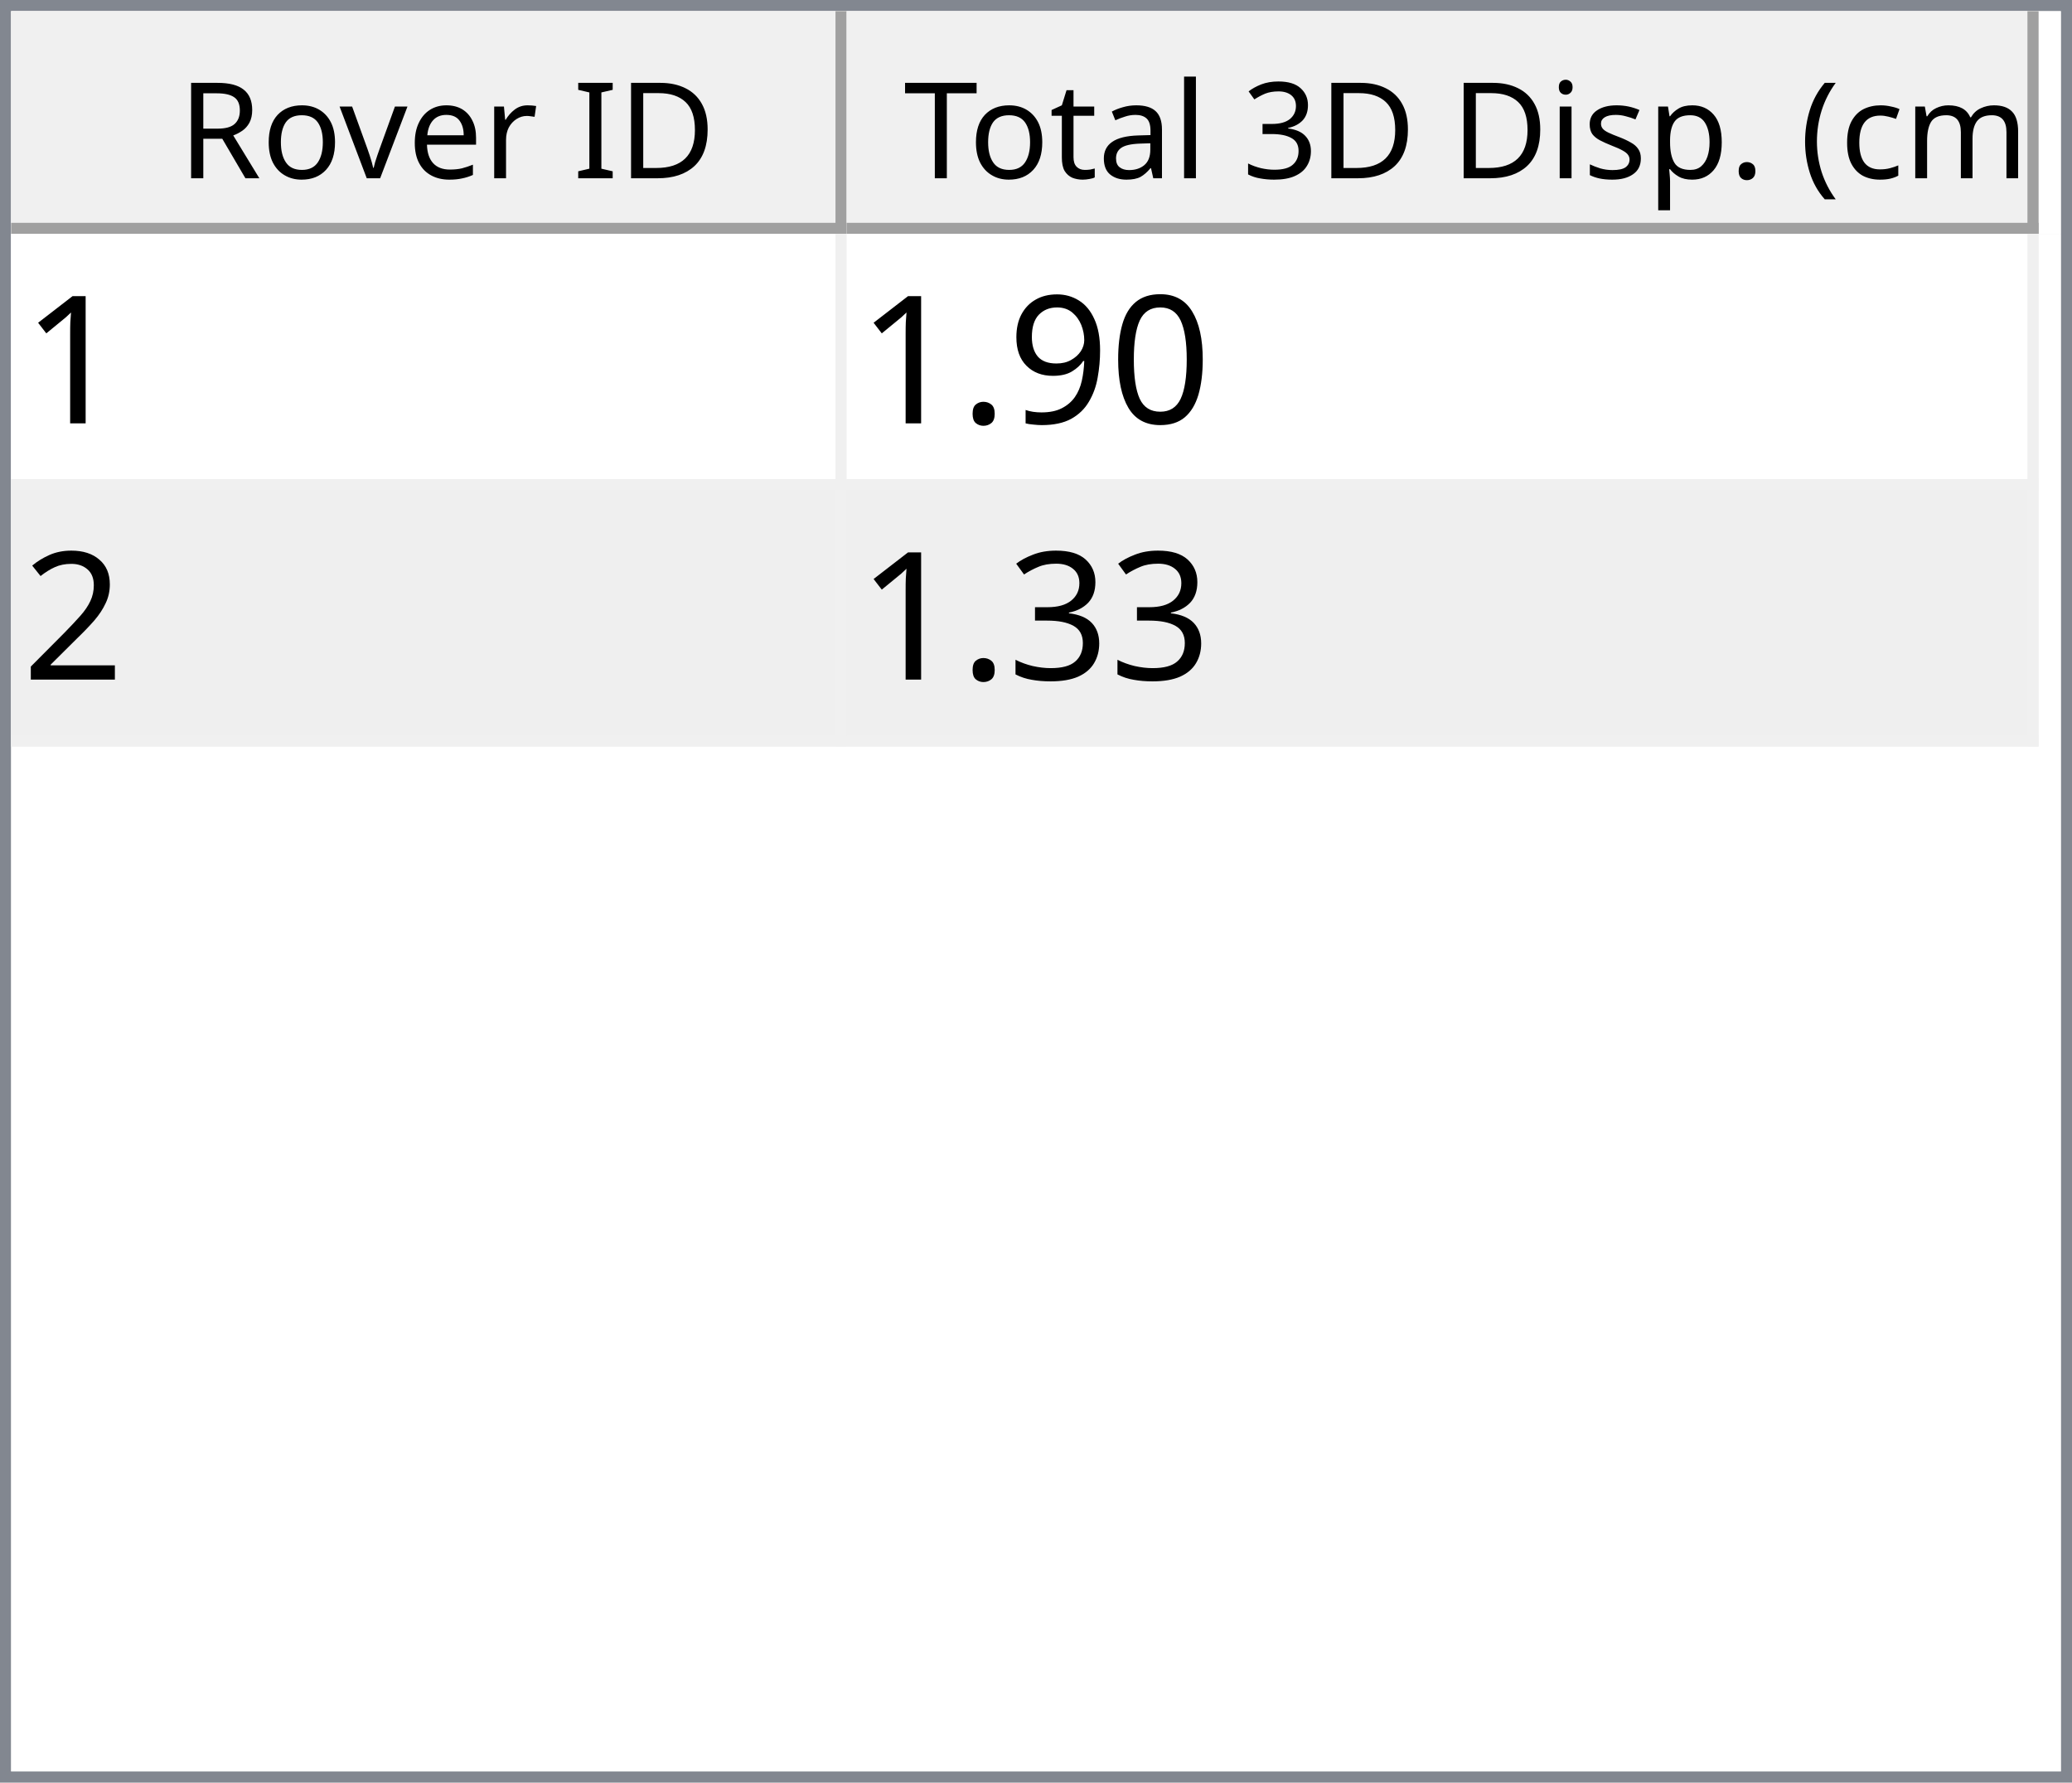
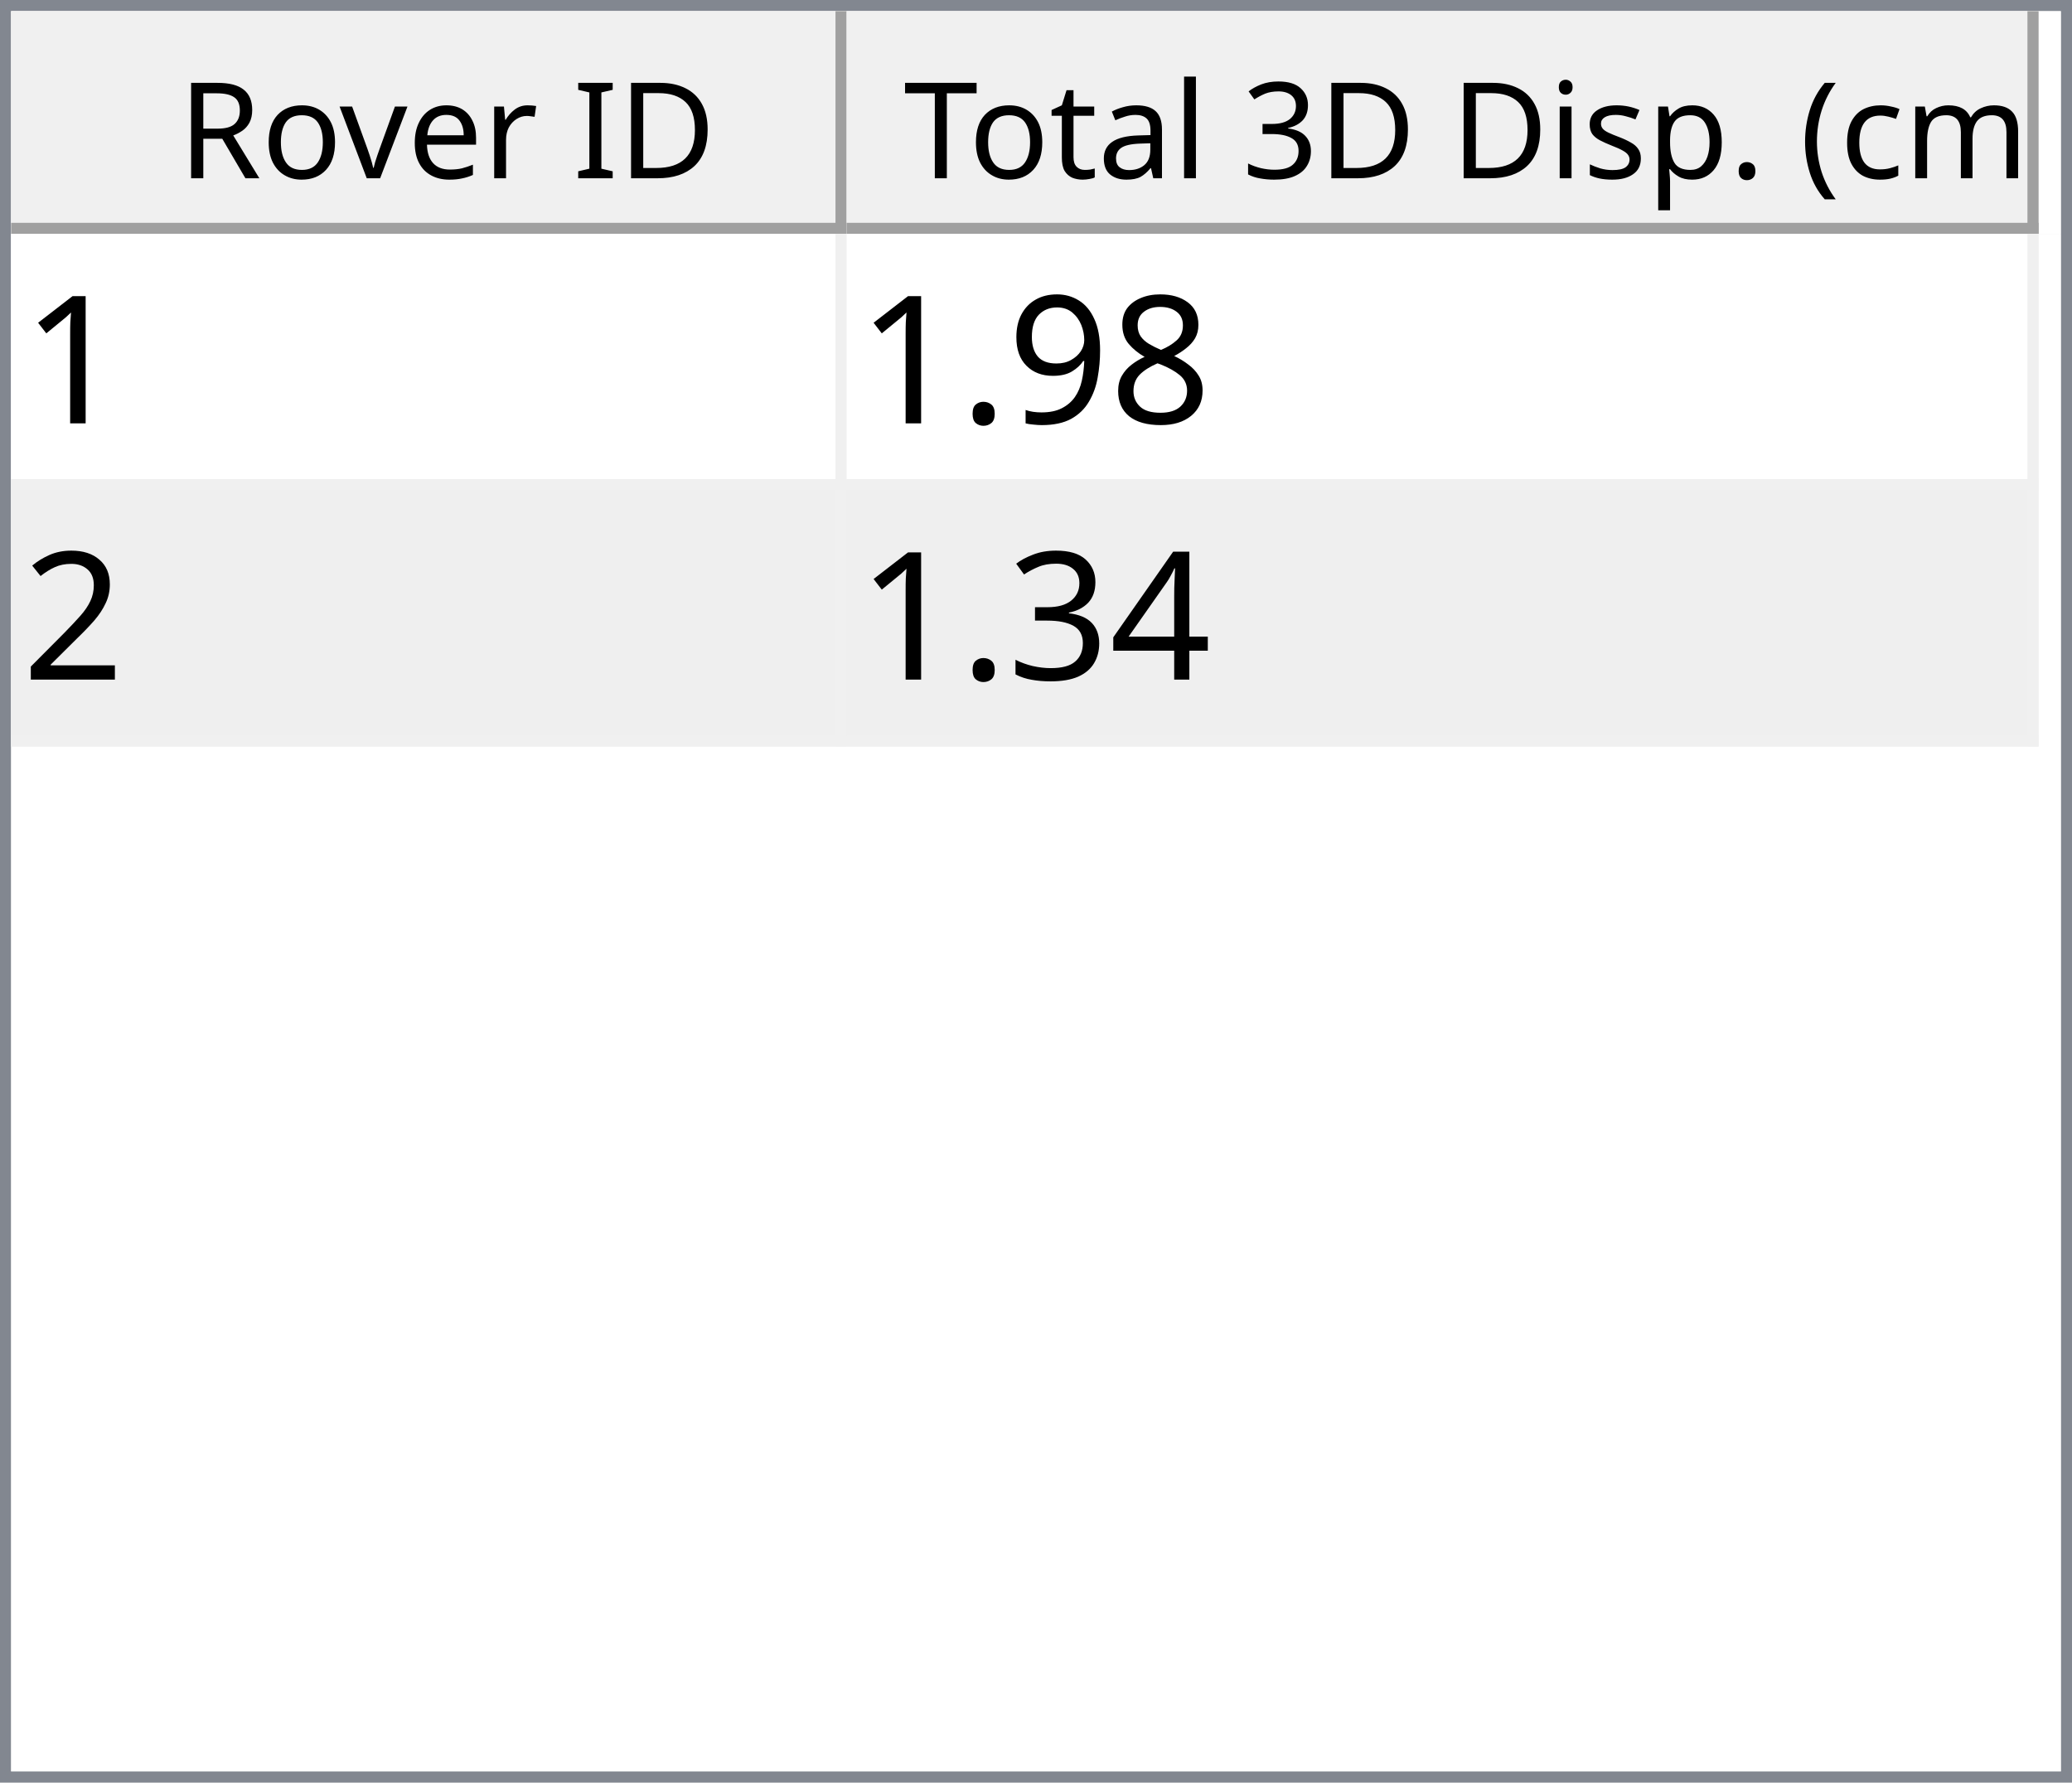
<svg xmlns="http://www.w3.org/2000/svg" style="fill-opacity:1; color-rendering:auto; color-interpolation:auto; text-rendering:auto; stroke:black; stroke-linecap:square; stroke-miterlimit:10; shape-rendering:auto; stroke-opacity:1; fill:black; stroke-dasharray:none; font-weight:normal; stroke-width:1; font-family:'Dialog'; font-style:normal; stroke-linejoin:miter; font-size:12px; stroke-dashoffset:0; image-rendering:auto;" width="186" height="160">
  <defs id="genericDefs" />
  <g>
    <defs id="defs1">
      <clipPath clipPathUnits="userSpaceOnUse" id="clipPath1">
        <path d="M0 0 L186 0 L186 160 L0 160 L0 0 Z" />
      </clipPath>
      <clipPath clipPathUnits="userSpaceOnUse" id="clipPath2">
        <path d="M0 0 L0 160 L186 160 L186 0 Z" />
      </clipPath>
      <clipPath clipPathUnits="userSpaceOnUse" id="clipPath3">
        <path d="M0 0 L0 20 L184 20 L184 0 Z" />
      </clipPath>
      <clipPath clipPathUnits="userSpaceOnUse" id="clipPath4">
        <path d="M0 0 L0 20 L75 20 L75 0 Z" />
      </clipPath>
      <clipPath clipPathUnits="userSpaceOnUse" id="clipPath5">
        <path d="M1 1 L1 19 L74 19 L74 1 Z" />
      </clipPath>
      <clipPath clipPathUnits="userSpaceOnUse" id="clipPath6">
        <path d="M0 0 L0 18 L73 18 L73 0 Z" />
      </clipPath>
      <clipPath clipPathUnits="userSpaceOnUse" id="clipPath7">
        <path d="M-0.5 -0.5 L-0.5 19.5 L74.5 19.5 L74.5 -0.5 Z" />
      </clipPath>
      <clipPath clipPathUnits="userSpaceOnUse" id="clipPath8">
        <path d="M0 0 L0 20 L107 20 L107 0 Z" />
      </clipPath>
      <clipPath clipPathUnits="userSpaceOnUse" id="clipPath9">
        <path d="M1 1 L1 19 L106 19 L106 1 Z" />
      </clipPath>
      <clipPath clipPathUnits="userSpaceOnUse" id="clipPath10">
        <path d="M0 0 L0 18 L105 18 L105 0 Z" />
      </clipPath>
      <clipPath clipPathUnits="userSpaceOnUse" id="clipPath11">
        <path d="M-0.5 -0.5 L-0.5 19.5 L106.5 19.5 L106.5 -0.5 Z" />
      </clipPath>
      <clipPath clipPathUnits="userSpaceOnUse" id="clipPath12">
        <path d="M0 0 L0 138 L184 138 L184 0 Z" />
      </clipPath>
      <clipPath clipPathUnits="userSpaceOnUse" id="clipPath13">
        <path d="M0 0 L0 46 L182 46 L182 0 Z" />
      </clipPath>
      <clipPath clipPathUnits="userSpaceOnUse" id="clipPath14">
        <path d="M-0.5 -0.5 L-0.5 45.5 L181.5 45.5 L181.5 -0.5 Z" />
      </clipPath>
      <clipPath clipPathUnits="userSpaceOnUse" id="clipPath15">
        <path d="M0 0 L0 22 L74 22 L74 0 Z" />
      </clipPath>
      <clipPath clipPathUnits="userSpaceOnUse" id="clipPath16">
        <path d="M0 0 L0 22 L106 22 L106 0 Z" />
      </clipPath>
      <font horiz-adv-x="64.551" id="font1">
        <font-face ascent="107.91" descent="25.098" units-per-em="100" style="font-style:normal; font-family:Segoe UI; font-weight:normal;" />
        <missing-glyph horiz-adv-x="64.551" d="M8.109 0 L8.109 68.266 L56.453 68.266 L56.453 0 L8.109 0 ZM15.328 7.234 L49.219 7.234 L49.219 61.031 L15.328 61.031 L15.328 7.234 Z" />
        <glyph unicode="D" horiz-adv-x="70.117" d="M9.188 0 L9.188 70.016 L28.516 70.016 Q65.531 70.016 65.531 35.891 Q65.531 19.672 55.25 9.836 Q44.969 0 27.734 0 L9.188 0 ZM17.391 62.594 L17.391 7.422 L27.828 7.422 Q41.609 7.422 49.273 14.797 Q56.938 22.172 56.938 35.688 Q56.938 62.594 28.328 62.594 L17.391 62.594 Z" />
        <glyph unicode="I" horiz-adv-x="26.611" d="M17.391 0 L9.188 0 L9.188 70.016 L17.391 70.016 L17.391 0 Z" />
        <glyph unicode=" " horiz-adv-x="27.393" d="" />
        <glyph unicode="r" horiz-adv-x="34.766" d="M34.188 41.891 Q32.078 43.5 28.125 43.5 Q23 43.5 19.555 38.672 Q16.109 33.844 16.109 25.484 L16.109 0 L8.109 0 L8.109 50 L16.109 50 L16.109 39.703 L16.312 39.703 Q18.016 44.969 21.531 47.922 Q25.047 50.875 29.391 50.875 Q32.516 50.875 34.188 50.203 L34.188 41.891 Z" />
        <glyph unicode="e" horiz-adv-x="52.295" d="M48.297 23 L12.984 23 Q13.188 14.656 17.484 10.109 Q21.781 5.562 29.297 5.562 Q37.75 5.562 44.828 11.141 L44.828 3.609 Q38.234 -1.172 27.391 -1.172 Q16.797 -1.172 10.742 5.641 Q4.688 12.453 4.688 24.812 Q4.688 36.469 11.305 43.82 Q17.922 51.172 27.734 51.172 Q37.547 51.172 42.922 44.828 Q48.297 38.484 48.297 27.203 L48.297 23 ZM40.094 29.781 Q40.047 36.719 36.75 40.578 Q33.453 44.438 27.594 44.438 Q21.922 44.438 17.969 40.383 Q14.016 36.328 13.094 29.781 L40.094 29.781 Z" />
        <glyph unicode="v" horiz-adv-x="47.9" d="M47.406 50 L27.484 0 L19.625 0 L0.688 50 L9.469 50 L22.172 13.672 Q23.578 9.672 23.922 6.688 L24.125 6.688 Q24.609 10.453 25.688 13.484 L38.969 50 L47.406 50 Z" />
        <glyph unicode="o" horiz-adv-x="58.594" d="M29 -1.172 Q17.922 -1.172 11.305 5.836 Q4.688 12.844 4.688 24.422 Q4.688 37.016 11.57 44.094 Q18.453 51.172 30.172 51.172 Q41.359 51.172 47.633 44.289 Q53.906 37.406 53.906 25.203 Q53.906 13.234 47.141 6.031 Q40.375 -1.172 29 -1.172 ZM29.594 44.438 Q21.875 44.438 17.383 39.188 Q12.891 33.938 12.891 24.703 Q12.891 15.828 17.43 10.695 Q21.969 5.562 29.594 5.562 Q37.359 5.562 41.531 10.594 Q45.703 15.625 45.703 24.906 Q45.703 34.281 41.531 39.359 Q37.359 44.438 29.594 44.438 Z" />
        <glyph unicode="R" horiz-adv-x="59.814" d="M59.375 0 L49.609 0 L37.891 19.625 Q36.281 22.359 34.766 24.289 Q33.25 26.219 31.664 27.438 Q30.078 28.656 28.25 29.219 Q26.422 29.781 24.125 29.781 L17.391 29.781 L17.391 0 L9.188 0 L9.188 70.016 L30.078 70.016 Q34.672 70.016 38.555 68.867 Q42.438 67.719 45.289 65.375 Q48.141 63.031 49.758 59.547 Q51.375 56.062 51.375 51.375 Q51.375 47.703 50.273 44.656 Q49.172 41.609 47.148 39.211 Q45.125 36.812 42.266 35.133 Q39.406 33.453 35.844 32.516 L35.844 32.328 Q37.594 31.547 38.891 30.547 Q40.188 29.547 41.359 28.18 Q42.531 26.812 43.68 25.078 Q44.828 23.344 46.234 21.047 L59.375 0 ZM17.391 62.594 L17.391 37.203 L28.516 37.203 Q31.594 37.203 34.203 38.133 Q36.812 39.062 38.719 40.797 Q40.625 42.531 41.703 45.047 Q42.781 47.562 42.781 50.688 Q42.781 56.297 39.141 59.445 Q35.5 62.594 28.609 62.594 L17.391 62.594 Z" />
        <glyph unicode=")" horiz-adv-x="30.176" d="M8.297 -15.922 L1.172 -15.922 Q16.406 2.344 16.406 26.812 Q16.406 51.469 1.078 70.016 L8.297 70.016 Q23.531 52.156 23.531 26.703 Q23.531 1.375 8.297 -15.922 Z" />
        <glyph unicode="m" horiz-adv-x="86.133" d="M79.109 0 L71.094 0 L71.094 28.719 Q71.094 37.016 68.531 40.727 Q65.969 44.438 59.906 44.438 Q54.781 44.438 51.195 39.75 Q47.609 35.062 47.609 28.516 L47.609 0 L39.594 0 L39.594 29.688 Q39.594 44.438 28.219 44.438 Q22.953 44.438 19.531 40.016 Q16.109 35.594 16.109 28.516 L16.109 0 L8.109 0 L8.109 50 L16.109 50 L16.109 42.094 L16.312 42.094 Q21.625 51.172 31.844 51.172 Q36.969 51.172 40.773 48.312 Q44.578 45.453 46 40.828 Q51.562 51.172 62.594 51.172 Q79.109 51.172 79.109 30.812 L79.109 0 Z" />
        <glyph unicode="c" horiz-adv-x="46.191" d="M42.188 2.297 Q36.422 -1.172 28.516 -1.172 Q17.828 -1.172 11.258 5.789 Q4.688 12.75 4.688 23.828 Q4.688 36.188 11.766 43.68 Q18.844 51.172 30.672 51.172 Q37.25 51.172 42.281 48.734 L42.281 40.531 Q36.719 44.438 30.375 44.438 Q22.703 44.438 17.797 38.945 Q12.891 33.453 12.891 24.516 Q12.891 15.719 17.508 10.641 Q22.125 5.562 29.891 5.562 Q36.422 5.562 42.188 9.906 L42.188 2.297 Z" />
        <glyph unicode="(" horiz-adv-x="30.176" d="M29.109 -15.922 L21.969 -15.922 Q6.844 1.375 6.844 26.703 Q6.844 52.156 21.969 70.016 L29.203 70.016 Q13.875 51.469 13.875 26.812 Q13.875 2.344 29.109 -15.922 Z" />
        <glyph unicode="." horiz-adv-x="21.68" d="M10.891 -1.078 Q8.641 -1.078 7.055 0.539 Q5.469 2.156 5.469 4.391 Q5.469 6.641 7.055 8.273 Q8.641 9.906 10.891 9.906 Q13.188 9.906 14.797 8.273 Q16.406 6.641 16.406 4.391 Q16.406 2.156 14.797 0.539 Q13.188 -1.078 10.891 -1.078 Z" />
        <glyph unicode="p" horiz-adv-x="58.789" d="M16.312 7.234 L16.109 7.234 L16.109 -23 L8.109 -23 L8.109 50 L16.109 50 L16.109 41.219 L16.312 41.219 Q22.219 51.172 33.594 51.172 Q43.266 51.172 48.688 44.461 Q54.109 37.75 54.109 26.469 Q54.109 13.922 48 6.375 Q41.891 -1.172 31.297 -1.172 Q21.578 -1.172 16.312 7.234 ZM16.109 27.391 L16.109 20.406 Q16.109 14.203 20.141 9.883 Q24.172 5.562 30.375 5.562 Q37.641 5.562 41.773 11.133 Q45.906 16.703 45.906 26.609 Q45.906 34.969 42.047 39.703 Q38.188 44.438 31.594 44.438 Q24.609 44.438 20.359 39.578 Q16.109 34.719 16.109 27.391 Z" />
        <glyph unicode="s" horiz-adv-x="42.432" d="M5.078 1.812 L5.078 10.406 Q11.625 5.562 19.484 5.562 Q30.031 5.562 30.031 12.594 Q30.031 14.594 29.125 15.992 Q28.219 17.391 26.68 18.461 Q25.141 19.531 23.07 20.383 Q21 21.234 18.609 22.172 Q15.281 23.484 12.766 24.828 Q10.25 26.172 8.57 27.859 Q6.891 29.547 6.031 31.695 Q5.172 33.844 5.172 36.719 Q5.172 40.234 6.789 42.945 Q8.406 45.656 11.086 47.484 Q13.766 49.312 17.211 50.242 Q20.656 51.172 24.312 51.172 Q30.812 51.172 35.938 48.922 L35.938 40.828 Q30.422 44.438 23.25 44.438 Q21 44.438 19.195 43.922 Q17.391 43.406 16.094 42.477 Q14.797 41.547 14.086 40.258 Q13.375 38.969 13.375 37.406 Q13.375 35.453 14.086 34.133 Q14.797 32.812 16.164 31.789 Q17.531 30.766 19.484 29.938 Q21.438 29.109 23.922 28.125 Q27.25 26.859 29.883 25.516 Q32.516 24.172 34.375 22.484 Q36.234 20.797 37.234 18.602 Q38.234 16.406 38.234 13.375 Q38.234 9.672 36.602 6.938 Q34.969 4.203 32.234 2.398 Q29.5 0.594 25.93 -0.289 Q22.359 -1.172 18.453 -1.172 Q10.75 -1.172 5.078 1.812 Z" />
        <glyph unicode="i" horiz-adv-x="24.219" d="M12.203 62.703 Q10.062 62.703 8.547 64.164 Q7.031 65.625 7.031 67.875 Q7.031 70.125 8.547 71.609 Q10.062 73.094 12.203 73.094 Q14.406 73.094 15.945 71.609 Q17.484 70.125 17.484 67.875 Q17.484 65.719 15.945 64.211 Q14.406 62.703 12.203 62.703 ZM16.109 0 L8.109 0 L8.109 50 L16.109 50 L16.109 0 Z" />
        <glyph unicode="3" horiz-adv-x="53.906" d="M46.531 19.828 Q46.531 15.094 44.75 11.211 Q42.969 7.328 39.719 4.57 Q36.469 1.812 31.93 0.297 Q27.391 -1.219 21.922 -1.219 Q11.922 -1.219 6 2.594 L6 11.188 Q13.094 5.609 22.219 5.609 Q25.875 5.609 28.828 6.539 Q31.781 7.469 33.906 9.227 Q36.031 10.984 37.18 13.477 Q38.328 15.969 38.328 19.094 Q38.328 32.812 18.797 32.812 L12.984 32.812 L12.984 39.594 L18.5 39.594 Q35.797 39.594 35.797 52.484 Q35.797 64.406 22.609 64.406 Q15.188 64.406 8.688 59.422 L8.688 67.188 Q15.375 71.188 24.609 71.188 Q29 71.188 32.57 69.969 Q36.141 68.75 38.68 66.555 Q41.219 64.359 42.609 61.281 Q44 58.203 44 54.5 Q44 40.672 30.031 36.719 L30.031 36.531 Q33.594 36.141 36.625 34.797 Q39.656 33.453 41.852 31.305 Q44.047 29.156 45.289 26.25 Q46.531 23.344 46.531 19.828 Z" />
        <glyph unicode="l" horiz-adv-x="24.219" d="M16.109 0 L8.109 0 L8.109 74.031 L16.109 74.031 L16.109 0 Z" />
        <glyph unicode="a" horiz-adv-x="50.879" d="M43.891 0 L35.891 0 L35.891 7.812 L35.688 7.812 Q30.469 -1.172 20.312 -1.172 Q12.844 -1.172 8.617 2.781 Q4.391 6.734 4.391 13.281 Q4.391 27.297 20.906 29.594 L35.891 31.688 Q35.891 44.438 25.594 44.438 Q16.547 44.438 9.281 38.281 L9.281 46.484 Q16.656 51.172 26.266 51.172 Q43.891 51.172 43.891 32.516 L43.891 0 ZM35.891 25.297 L23.828 23.641 Q18.266 22.859 15.43 20.875 Q12.594 18.891 12.594 13.875 Q12.594 10.203 15.211 7.883 Q17.828 5.562 22.172 5.562 Q28.125 5.562 32.008 9.742 Q35.891 13.922 35.891 20.312 L35.891 25.297 Z" />
        <glyph unicode="t" horiz-adv-x="33.887" d="M31.297 0.484 Q28.469 -1.078 23.828 -1.078 Q10.688 -1.078 10.688 13.578 L10.688 43.172 L2.094 43.172 L2.094 50 L10.688 50 L10.688 62.203 L18.703 64.797 L18.703 50 L31.297 50 L31.297 43.172 L18.703 43.172 L18.703 14.984 Q18.703 9.969 20.414 7.82 Q22.125 5.672 26.078 5.672 Q29.109 5.672 31.297 7.328 L31.297 0.484 Z" />
        <glyph unicode="T" horiz-adv-x="52.393" d="M50.594 62.594 L30.375 62.594 L30.375 0 L22.172 0 L22.172 62.594 L2 62.594 L2 70.016 L50.594 70.016 L50.594 62.594 Z" />
      </font>
      <font horiz-adv-x="75.0" id="font2">
        <font-face ascent="100.537" descent="21.973" units-per-em="100" style="font-style:normal; font-family:sans-serif; font-weight:normal;" />
        <missing-glyph horiz-adv-x="75.0" d="M12.5 0 L12.5 62.5 L62.5 62.5 L62.5 0 L12.5 0 ZM14.062 1.562 L60.938 1.562 L60.938 60.938 L14.062 60.938 L14.062 1.562 Z" />
        <glyph unicode="1" horiz-adv-x="55.615" d="M37.25 0 L28.469 0 L28.469 56 Q25.297 52.984 20.141 49.953 Q14.984 46.922 10.891 45.406 L10.891 53.906 Q18.266 57.375 23.781 62.305 Q29.297 67.234 31.594 71.875 L37.25 71.875 L37.25 0 Z" />
-         <glyph unicode="0" horiz-adv-x="55.615" d="M4.156 35.297 Q4.156 48 6.766 55.742 Q9.375 63.484 14.523 67.68 Q19.672 71.875 27.484 71.875 Q33.25 71.875 37.594 69.555 Q41.938 67.234 44.773 62.867 Q47.609 58.5 49.219 52.227 Q50.828 45.953 50.828 35.297 Q50.828 22.703 48.242 14.969 Q45.656 7.234 40.508 3.008 Q35.359 -1.219 27.484 -1.219 Q17.141 -1.219 11.234 6.203 Q4.156 15.141 4.156 35.297 ZM13.188 35.297 Q13.188 17.672 17.312 11.836 Q21.438 6 27.484 6 Q33.547 6 37.672 11.859 Q41.797 17.719 41.797 35.297 Q41.797 52.984 37.672 58.789 Q33.547 64.594 27.391 64.594 Q21.344 64.594 17.719 59.469 Q13.188 52.938 13.188 35.297 Z" />
+         <glyph unicode="8" horiz-adv-x="55.615" d="M17.672 38.812 Q12.203 40.828 9.57 44.539 Q6.938 48.25 6.938 53.422 Q6.938 61.234 12.555 66.555 Q18.172 71.875 27.484 71.875 Q36.859 71.875 42.578 66.43 Q48.297 60.984 48.297 53.172 Q48.297 48.188 45.68 44.508 Q43.062 40.828 37.75 38.812 Q44.344 36.672 47.781 31.883 Q51.219 27.094 51.219 20.453 Q51.219 11.281 44.727 5.031 Q38.234 -1.219 27.641 -1.219 Q17.047 -1.219 10.547 5.055 Q4.047 11.328 4.047 20.703 Q4.047 27.688 7.594 32.398 Q11.141 37.109 17.672 38.812 ZM15.922 53.719 Q15.922 48.641 19.195 45.414 Q22.469 42.188 27.688 42.188 Q32.766 42.188 36.016 45.383 Q39.266 48.578 39.266 53.219 Q39.266 58.062 35.914 61.359 Q32.562 64.656 27.594 64.656 Q22.562 64.656 19.242 61.43 Q15.922 58.203 15.922 53.719 ZM13.094 20.656 Q13.094 16.891 14.875 13.375 Q16.656 9.859 20.172 7.93 Q23.688 6 27.734 6 Q34.031 6 38.133 10.055 Q42.234 14.109 42.234 20.359 Q42.234 26.703 38.016 30.859 Q33.797 35.016 27.438 35.016 Q21.234 35.016 17.164 30.914 Q13.094 26.812 13.094 20.656 Z" />
        <glyph unicode="9" horiz-adv-x="55.615" d="M5.469 16.547 L13.922 17.328 Q14.984 11.375 18.016 8.688 Q21.047 6 25.781 6 Q29.828 6 32.883 7.859 Q35.938 9.719 37.891 12.82 Q39.844 15.922 41.164 21.195 Q42.484 26.469 42.484 31.938 Q42.484 32.516 42.438 33.688 Q39.797 29.5 35.234 26.883 Q30.672 24.266 25.344 24.266 Q16.453 24.266 10.305 30.711 Q4.156 37.156 4.156 47.703 Q4.156 58.594 10.578 65.234 Q17 71.875 26.656 71.875 Q33.641 71.875 39.43 68.117 Q45.219 64.359 48.219 57.398 Q51.219 50.438 51.219 37.25 Q51.219 23.531 48.242 15.406 Q45.266 7.281 39.383 3.031 Q33.5 -1.219 25.594 -1.219 Q17.188 -1.219 11.867 3.445 Q6.547 8.109 5.469 16.547 ZM41.453 48.141 Q41.453 55.719 37.43 60.156 Q33.406 64.594 27.734 64.594 Q21.875 64.594 17.531 59.812 Q13.188 55.031 13.188 47.406 Q13.188 40.578 17.312 36.305 Q21.438 32.031 27.484 32.031 Q33.594 32.031 37.523 36.305 Q41.453 40.578 41.453 48.141 Z" />
        <glyph unicode="." horiz-adv-x="27.783" d="M9.078 0 L9.078 10.016 L19.094 10.016 L19.094 0 L9.078 0 Z" />
        <glyph unicode="2" horiz-adv-x="55.615" d="M50.344 8.453 L50.344 0 L3.031 0 Q2.938 3.172 4.047 6.109 Q5.859 10.938 9.836 15.625 Q13.812 20.312 21.344 26.469 Q33.016 36.031 37.117 41.625 Q41.219 47.219 41.219 52.203 Q41.219 57.422 37.477 61.008 Q33.734 64.594 27.734 64.594 Q21.391 64.594 17.578 60.789 Q13.766 56.984 13.719 50.25 L4.688 51.172 Q5.609 61.281 11.664 66.578 Q17.719 71.875 27.938 71.875 Q38.234 71.875 44.242 66.164 Q50.25 60.453 50.25 52 Q50.25 47.703 48.492 43.555 Q46.734 39.406 42.656 34.812 Q38.578 30.219 29.109 22.219 Q21.188 15.578 18.945 13.211 Q16.703 10.844 15.234 8.453 L50.344 8.453 Z" />
+         <glyph unicode="4" horiz-adv-x="55.615" d="M32.328 0 L32.328 17.141 L1.266 17.141 L1.266 25.203 L33.938 71.578 L41.109 71.578 L41.109 25.203 L50.781 25.203 L50.781 17.141 L41.109 17.141 L41.109 0 L32.328 0 ZM32.328 25.203 L32.328 57.469 L9.906 25.203 L32.328 25.203 Z" />
        <glyph unicode="3" horiz-adv-x="55.615" d="M4.203 18.891 L12.984 20.062 Q14.5 12.594 18.141 9.297 Q21.781 6 27 6 Q33.203 6 37.477 10.297 Q41.75 14.594 41.75 20.953 Q41.75 27 37.797 30.93 Q33.844 34.859 27.734 34.859 Q25.25 34.859 21.531 33.891 L22.516 41.609 Q23.391 41.5 23.922 41.5 Q29.547 41.5 34.039 44.43 Q38.531 47.359 38.531 53.469 Q38.531 58.297 35.258 61.477 Q31.984 64.656 26.812 64.656 Q21.688 64.656 18.266 61.43 Q14.844 58.203 13.875 51.766 L5.078 53.328 Q6.688 62.156 12.398 67.016 Q18.109 71.875 26.609 71.875 Q32.469 71.875 37.398 69.359 Q42.328 66.844 44.945 62.5 Q47.562 58.156 47.562 53.266 Q47.562 48.641 45.07 44.828 Q42.578 41.016 37.703 38.766 Q44.047 37.312 47.562 32.695 Q51.078 28.078 51.078 21.141 Q51.078 11.766 44.242 5.25 Q37.406 -1.266 26.953 -1.266 Q17.531 -1.266 11.305 4.352 Q5.078 9.969 4.203 18.891 Z" />
      </font>
    </defs>
    <g style="fill:white; stroke:white;">
      <rect x="0" y="0" width="186" style="clip-path:url(#clipPath1); stroke:none;" height="160" />
    </g>
    <g style="fill:white; text-rendering:optimizeSpeed; color-rendering:optimizeSpeed; image-rendering:optimizeSpeed; shape-rendering:crispEdges; stroke:white; color-interpolation:sRGB;">
      <rect x="0" width="186" height="160" y="0" style="stroke:none;" />
      <path style="stroke:none;" d="M0 160 L186 160 L186 0 L0 0 Z" />
    </g>
    <g style="fill:rgb(240,240,240); font-family:'Segoe UI'; stroke:rgb(240,240,240);">
      <rect x="0" y="0" width="186" style="clip-path:url(#clipPath2); stroke:none;" height="160" />
    </g>
    <g style="fill:rgb(130,135,144); font-family:'Segoe UI'; stroke:rgb(130,135,144);">
      <path d="M0 0 L186 0 L186 160 L0 160 L0 0 ZM1 1 L185 1 L185 159 L1 159 L1 1 Z" style="fill-rule:evenodd; clip-path:url(#clipPath2); stroke:none;" />
    </g>
    <g style="fill:white; font-family:'Segoe UI'; stroke:white;" transform="translate(1,1)">
      <rect x="0" y="0" width="184" style="clip-path:url(#clipPath3); stroke:none;" height="20" />
    </g>
    <g style="fill:rgb(240,240,240); font-family:'Segoe UI'; stroke:rgb(240,240,240);" transform="translate(1,1)">
      <rect x="0" y="0" width="75" style="clip-path:url(#clipPath4); stroke:none;" height="20" />
    </g>
    <g style="font-family:'Segoe UI';" transform="translate(2,2)">
      <text x="14" xml:space="preserve" y="14" style="clip-path:url(#clipPath6); stroke:none;">Rover ID</text>
    </g>
    <g style="fill:rgb(160,160,160); font-family:'Segoe UI'; stroke:rgb(160,160,160); stroke-linejoin:bevel;" transform="translate(1.5,1.5)">
      <line x1="74" x2="74" y1="0" style="fill:none; clip-path:url(#clipPath7);" y2="19" />
    </g>
    <g style="fill:rgb(160,160,160); font-family:'Segoe UI'; stroke:rgb(160,160,160); stroke-linejoin:bevel;" transform="matrix(1,0,0,1,1,1) translate(0.5,0.5)">
      <line x1="0" x2="74" y1="19" style="fill:none; clip-path:url(#clipPath7);" y2="19" />
    </g>
    <g style="fill:rgb(240,240,240); font-family:'Segoe UI'; stroke:rgb(240,240,240);" transform="translate(76,1)">
      <rect x="0" y="0" width="107" style="clip-path:url(#clipPath8); stroke:none;" height="20" />
    </g>
    <g style="font-family:'Segoe UI';" transform="translate(77,2)">
      <text x="1" xml:space="preserve" y="14" style="clip-path:url(#clipPath10); stroke:none;"> Total 3D Disp. (cm)</text>
    </g>
    <g style="fill:rgb(160,160,160); font-family:'Segoe UI'; stroke:rgb(160,160,160); stroke-linejoin:bevel;" transform="translate(76.5,1.5)">
      <line x1="106" x2="106" y1="0" style="fill:none; clip-path:url(#clipPath11);" y2="19" />
    </g>
    <g style="fill:rgb(160,160,160); font-family:'Segoe UI'; stroke:rgb(160,160,160); stroke-linejoin:bevel;" transform="matrix(1,0,0,1,76,1) translate(0.5,0.5)">
      <line x1="0" x2="106" y1="19" style="fill:none; clip-path:url(#clipPath11);" y2="19" />
    </g>
    <g style="fill:white; font-family:'Segoe UI'; stroke:white;" transform="translate(1,21)">
      <rect x="0" y="0" width="184" style="clip-path:url(#clipPath12); stroke:none;" height="138" />
    </g>
    <g style="fill:rgb(240,240,240); font-size:16px; font-family:sans-serif; stroke:rgb(240,240,240);" transform="translate(1,21)">
      <rect x="0" y="0" width="182" style="clip-path:url(#clipPath13); stroke:none;" height="46" />
      <line transform="translate(0.5,0.5)" x1="0" x2="181" y1="22" style="clip-path:url(#clipPath14); fill:none; stroke-linejoin:bevel;" y2="22" />
    </g>
    <g transform="matrix(1,0,0,1,1,21) translate(0.5,0.5)" style="fill:rgb(240,240,240); font-size:16px; font-family:sans-serif; stroke:rgb(240,240,240); stroke-linejoin:bevel;">
      <line x1="0" x2="181" y1="45" style="fill:none; clip-path:url(#clipPath14);" y2="45" />
    </g>
    <g transform="matrix(1,0,0,1,1,21) translate(0.5,0.5)" style="fill:rgb(240,240,240); font-size:16px; font-family:sans-serif; stroke:rgb(240,240,240); stroke-linejoin:bevel;">
      <line x1="74" x2="74" y1="0" style="fill:none; clip-path:url(#clipPath14);" y2="45" />
    </g>
    <g transform="matrix(1,0,0,1,1,21) translate(0.5,0.5)" style="fill:rgb(240,240,240); font-size:16px; font-family:sans-serif; stroke:rgb(240,240,240); stroke-linejoin:bevel;">
      <line x1="181" x2="181" y1="0" style="fill:none; clip-path:url(#clipPath14);" y2="45" />
    </g>
    <g style="fill:white; font-size:16px; font-family:sans-serif; stroke:white;" transform="matrix(1,0,0,1,1,21)">
      <rect x="0" y="0" width="74" style="clip-path:url(#clipPath15); stroke:none;" height="22" />
      <text x="1" y="17" style="fill:black; clip-path:url(#clipPath15); stroke:none;" xml:space="preserve">1</text>
    </g>
    <g style="fill:white; font-size:16px; font-family:sans-serif; stroke:white;" transform="matrix(1,0,0,1,1,21) translate(75,0)">
      <rect x="0" y="0" width="106" style="clip-path:url(#clipPath16); stroke:none;" height="22" />
-       <text x="1" y="17" style="fill:black; clip-path:url(#clipPath16); stroke:none;" xml:space="preserve">1.90</text>
+       <text x="1" y="17" style="fill:black; clip-path:url(#clipPath16); stroke:none;" xml:space="preserve">1.98</text>
    </g>
    <g style="fill:rgb(239,239,239); font-size:16px; font-family:sans-serif; stroke:rgb(239,239,239);" transform="matrix(1,0,0,1,1,21) translate(0,23)">
      <rect x="0" y="0" width="74" style="clip-path:url(#clipPath15); stroke:none;" height="22" />
      <text x="1" y="17" style="fill:black; clip-path:url(#clipPath15); stroke:none;" xml:space="preserve">2</text>
    </g>
    <g style="fill:rgb(239,239,239); font-size:16px; font-family:sans-serif; stroke:rgb(239,239,239);" transform="matrix(1,0,0,1,1,21) translate(75,23)">
      <rect x="0" y="0" width="106" style="clip-path:url(#clipPath16); stroke:none;" height="22" />
-       <text x="1" y="17" style="fill:black; clip-path:url(#clipPath16); stroke:none;" xml:space="preserve">1.33</text>
+       <text x="1" y="17" style="fill:black; clip-path:url(#clipPath16); stroke:none;" xml:space="preserve">1.34</text>
    </g>
  </g>
</svg>
